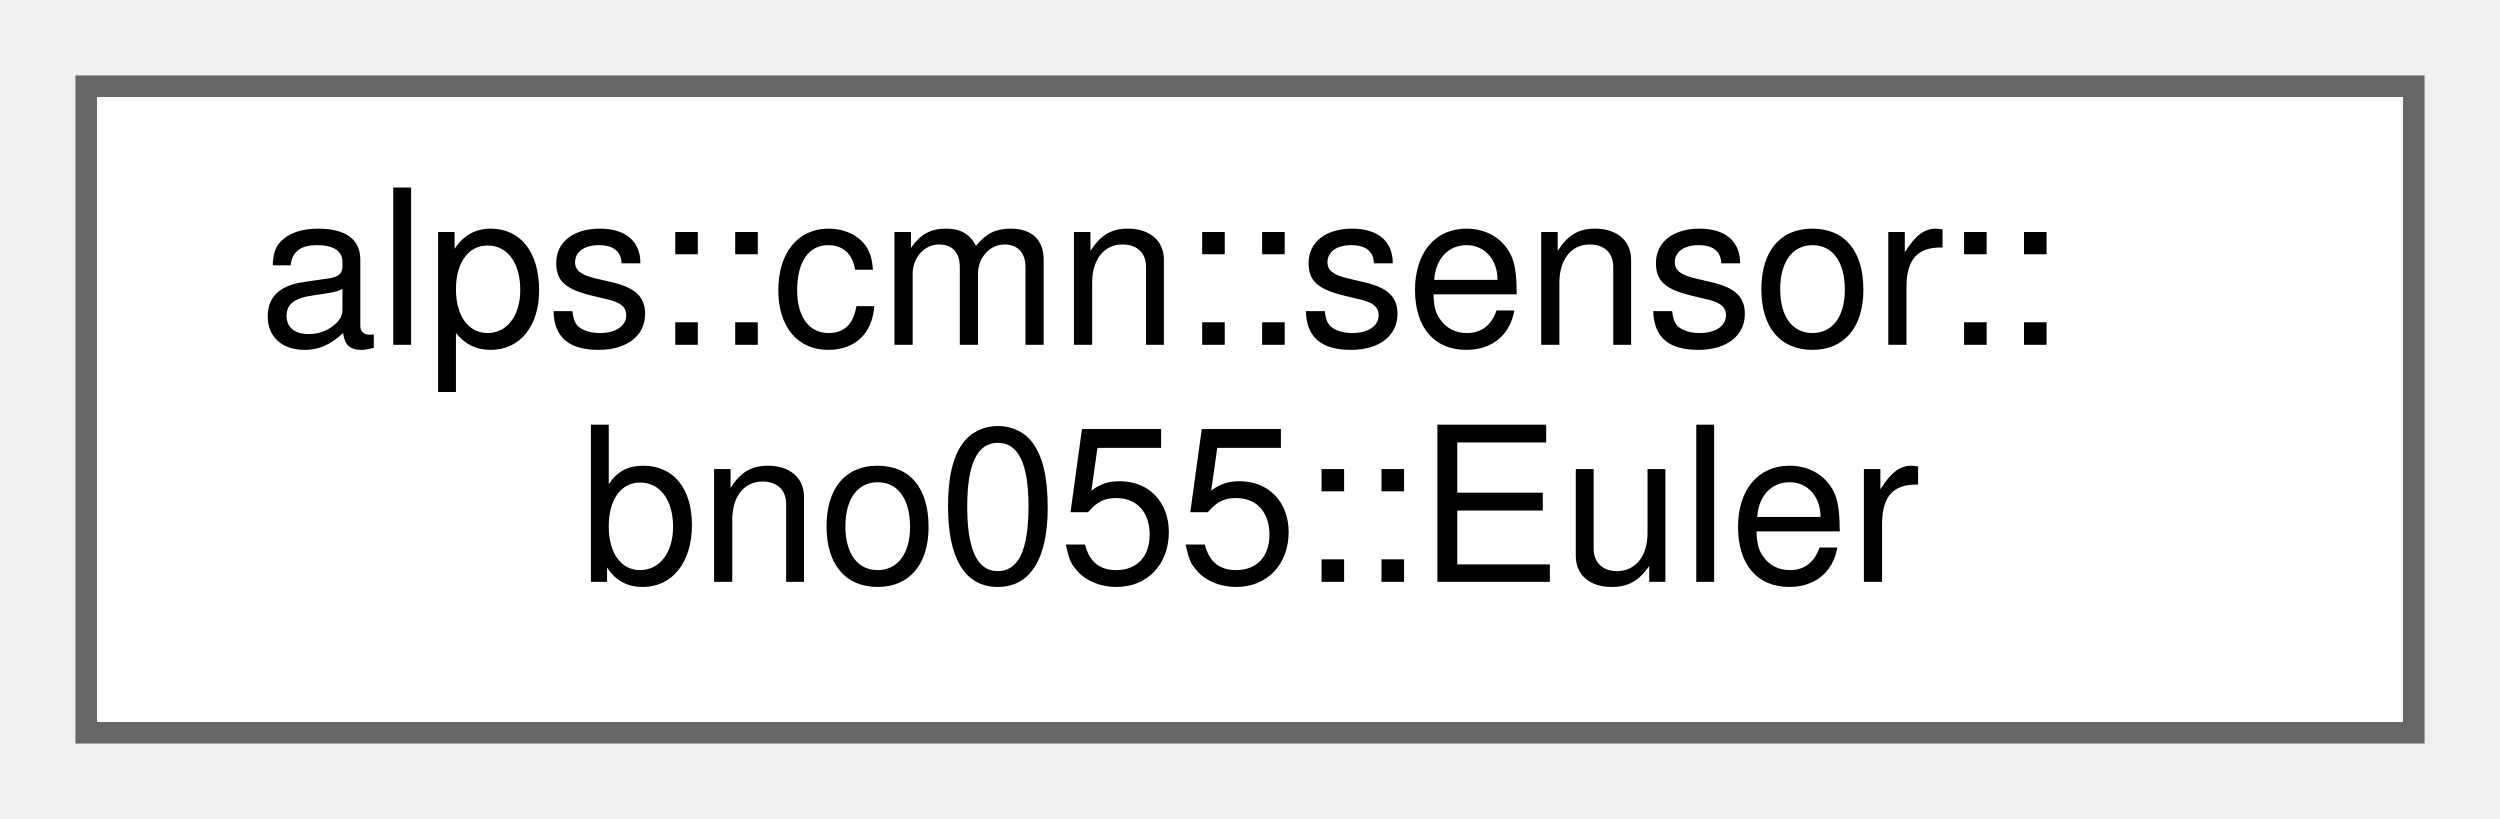
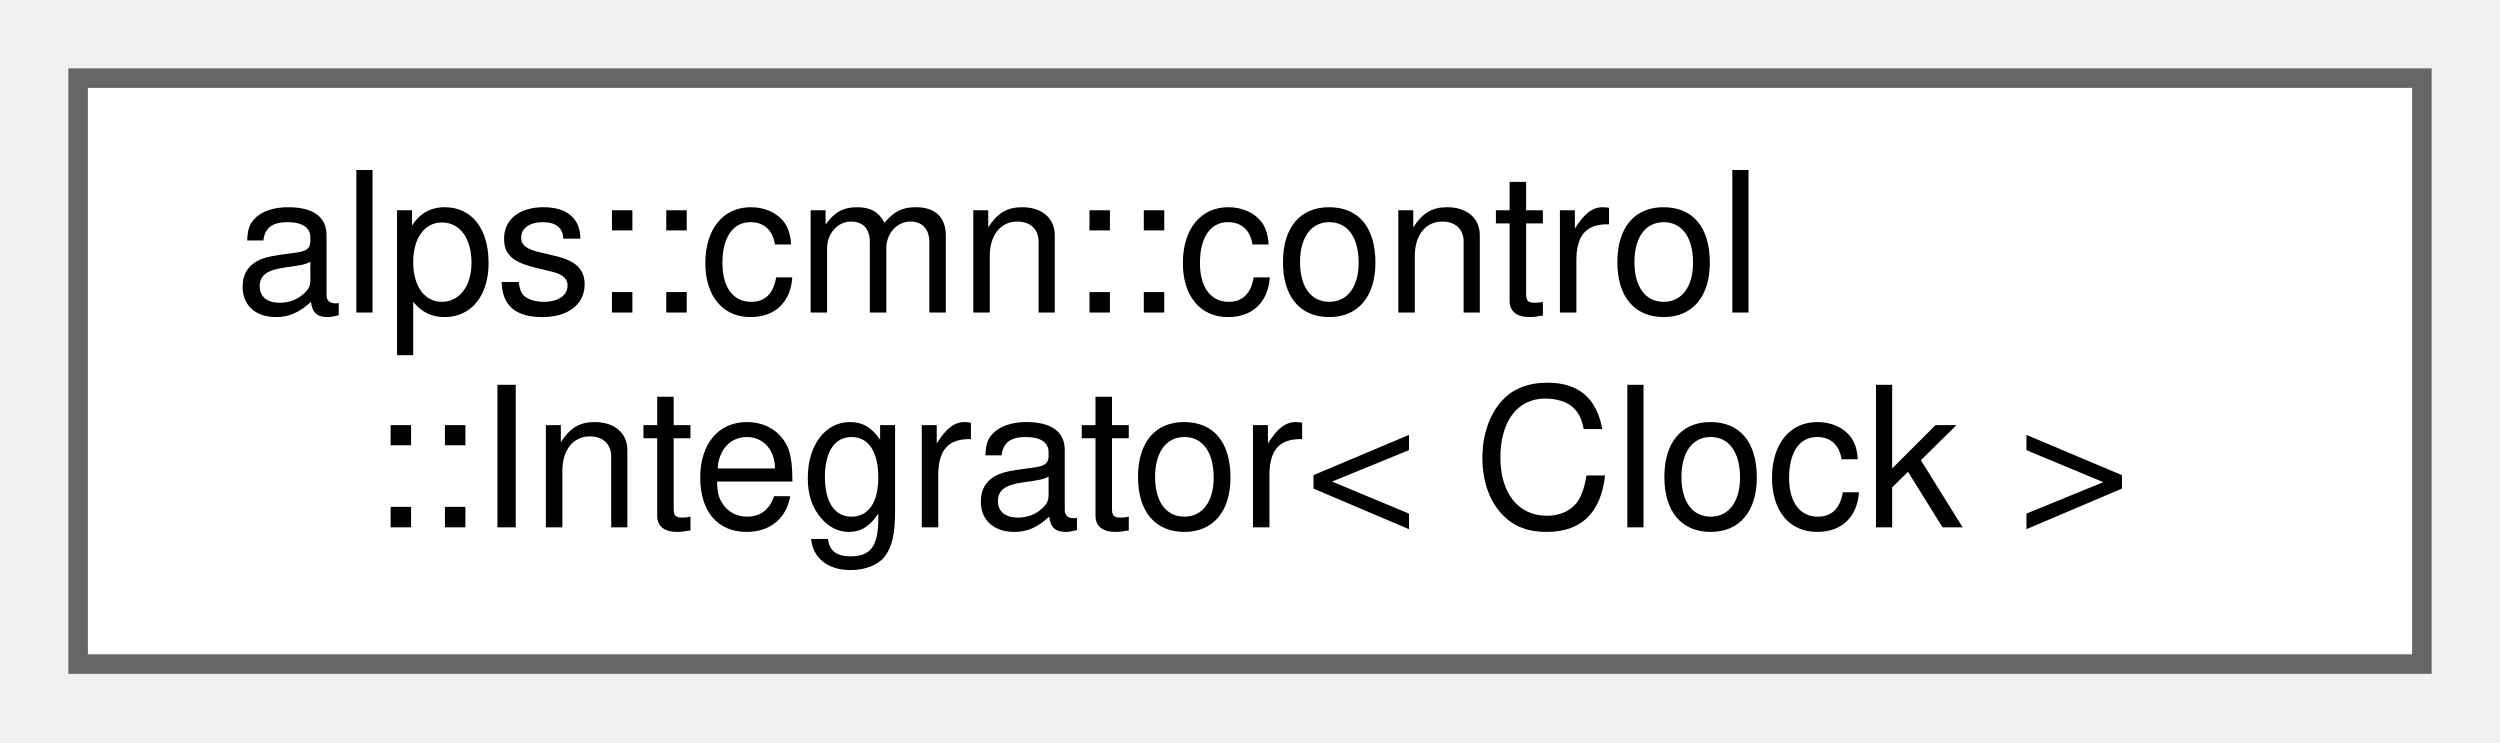
- <svg xmlns="http://www.w3.org/2000/svg" xmlns:xlink="http://www.w3.org/1999/xlink" width="116pt" height="38pt" viewBox="0.00 0.00 116.00 38.00">
+ <svg xmlns="http://www.w3.org/2000/svg" xmlns:xlink="http://www.w3.org/1999/xlink" width="128pt" height="38pt" viewBox="0.00 0.00 128.00 38.00">
  <g id="graph0" class="graph" transform="scale(1 1) rotate(0) translate(4 34)">
    <g id="Node000000" class="node">
      <g id="a_Node000000">
-         <a xlink:href="structalps_1_1cmn_1_1sensor_1_1bno055_1_1_euler.html" target="_top" xlink:title="オイラー角のセンサーデータ">
-           <polygon fill="white" stroke="#666666" points="108,-30 0,-30 0,0 108,0 108,-30" />
-           <text text-anchor="start" x="8" y="-18" font-family="Helvetica,sans-Serif" font-size="10.00">alps::cmn::sensor::</text>
-           <text text-anchor="middle" x="54" y="-7" font-family="Helvetica,sans-Serif" font-size="10.00">bno055::Euler</text>
+         <a xlink:href="classalps_1_1cmn_1_1control_1_1_integrator.html" target="_top" xlink:title="積分器">
+           <polygon fill="white" stroke="#666666" points="120,-30 0,-30 0,0 120,0 120,-30" />
+           <text text-anchor="start" x="8" y="-18" font-family="Helvetica,sans-Serif" font-size="10.00">alps::cmn::control</text>
+           <text text-anchor="middle" x="60" y="-7" font-family="Helvetica,sans-Serif" font-size="10.00">::Integrator&lt; Clock &gt;</text>
        </a>
      </g>
    </g>
  </g>
</svg>
